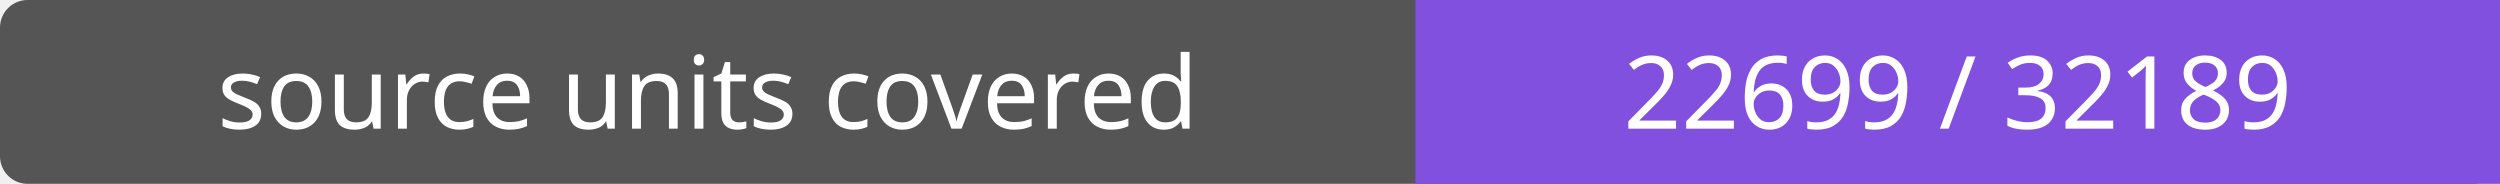
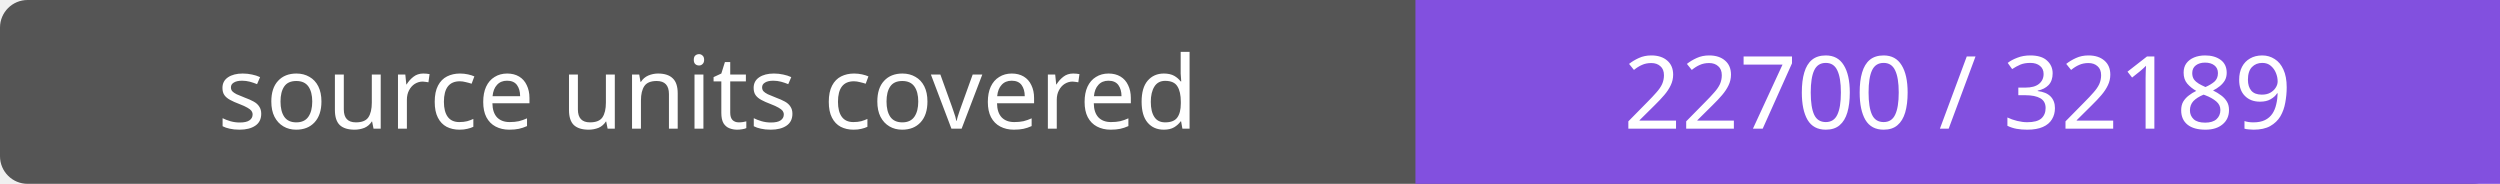
- <svg xmlns="http://www.w3.org/2000/svg" width="272" height="20" role="img" aria-label="source units covered: 22699 / 32189">
+ <svg xmlns="http://www.w3.org/2000/svg" width="272" height="20" role="img" aria-label="source units covered: 22700 / 32189">
  <rect width="272" height="20" rx="3" fill="#555" />
  <path fill="#8250df" d="M154 0h118v20H154z" />
  <g fill="#fff" text-anchor="middle" font-family="Verdana,sans-serif" font-size="11">
    <text x="77.0" y="14">source units covered</text>
-     <text x="213.0" y="14">22699 / 32189</text>
+     <text x="213.0" y="14">22700 / 32189</text>
  </g>
</svg>
